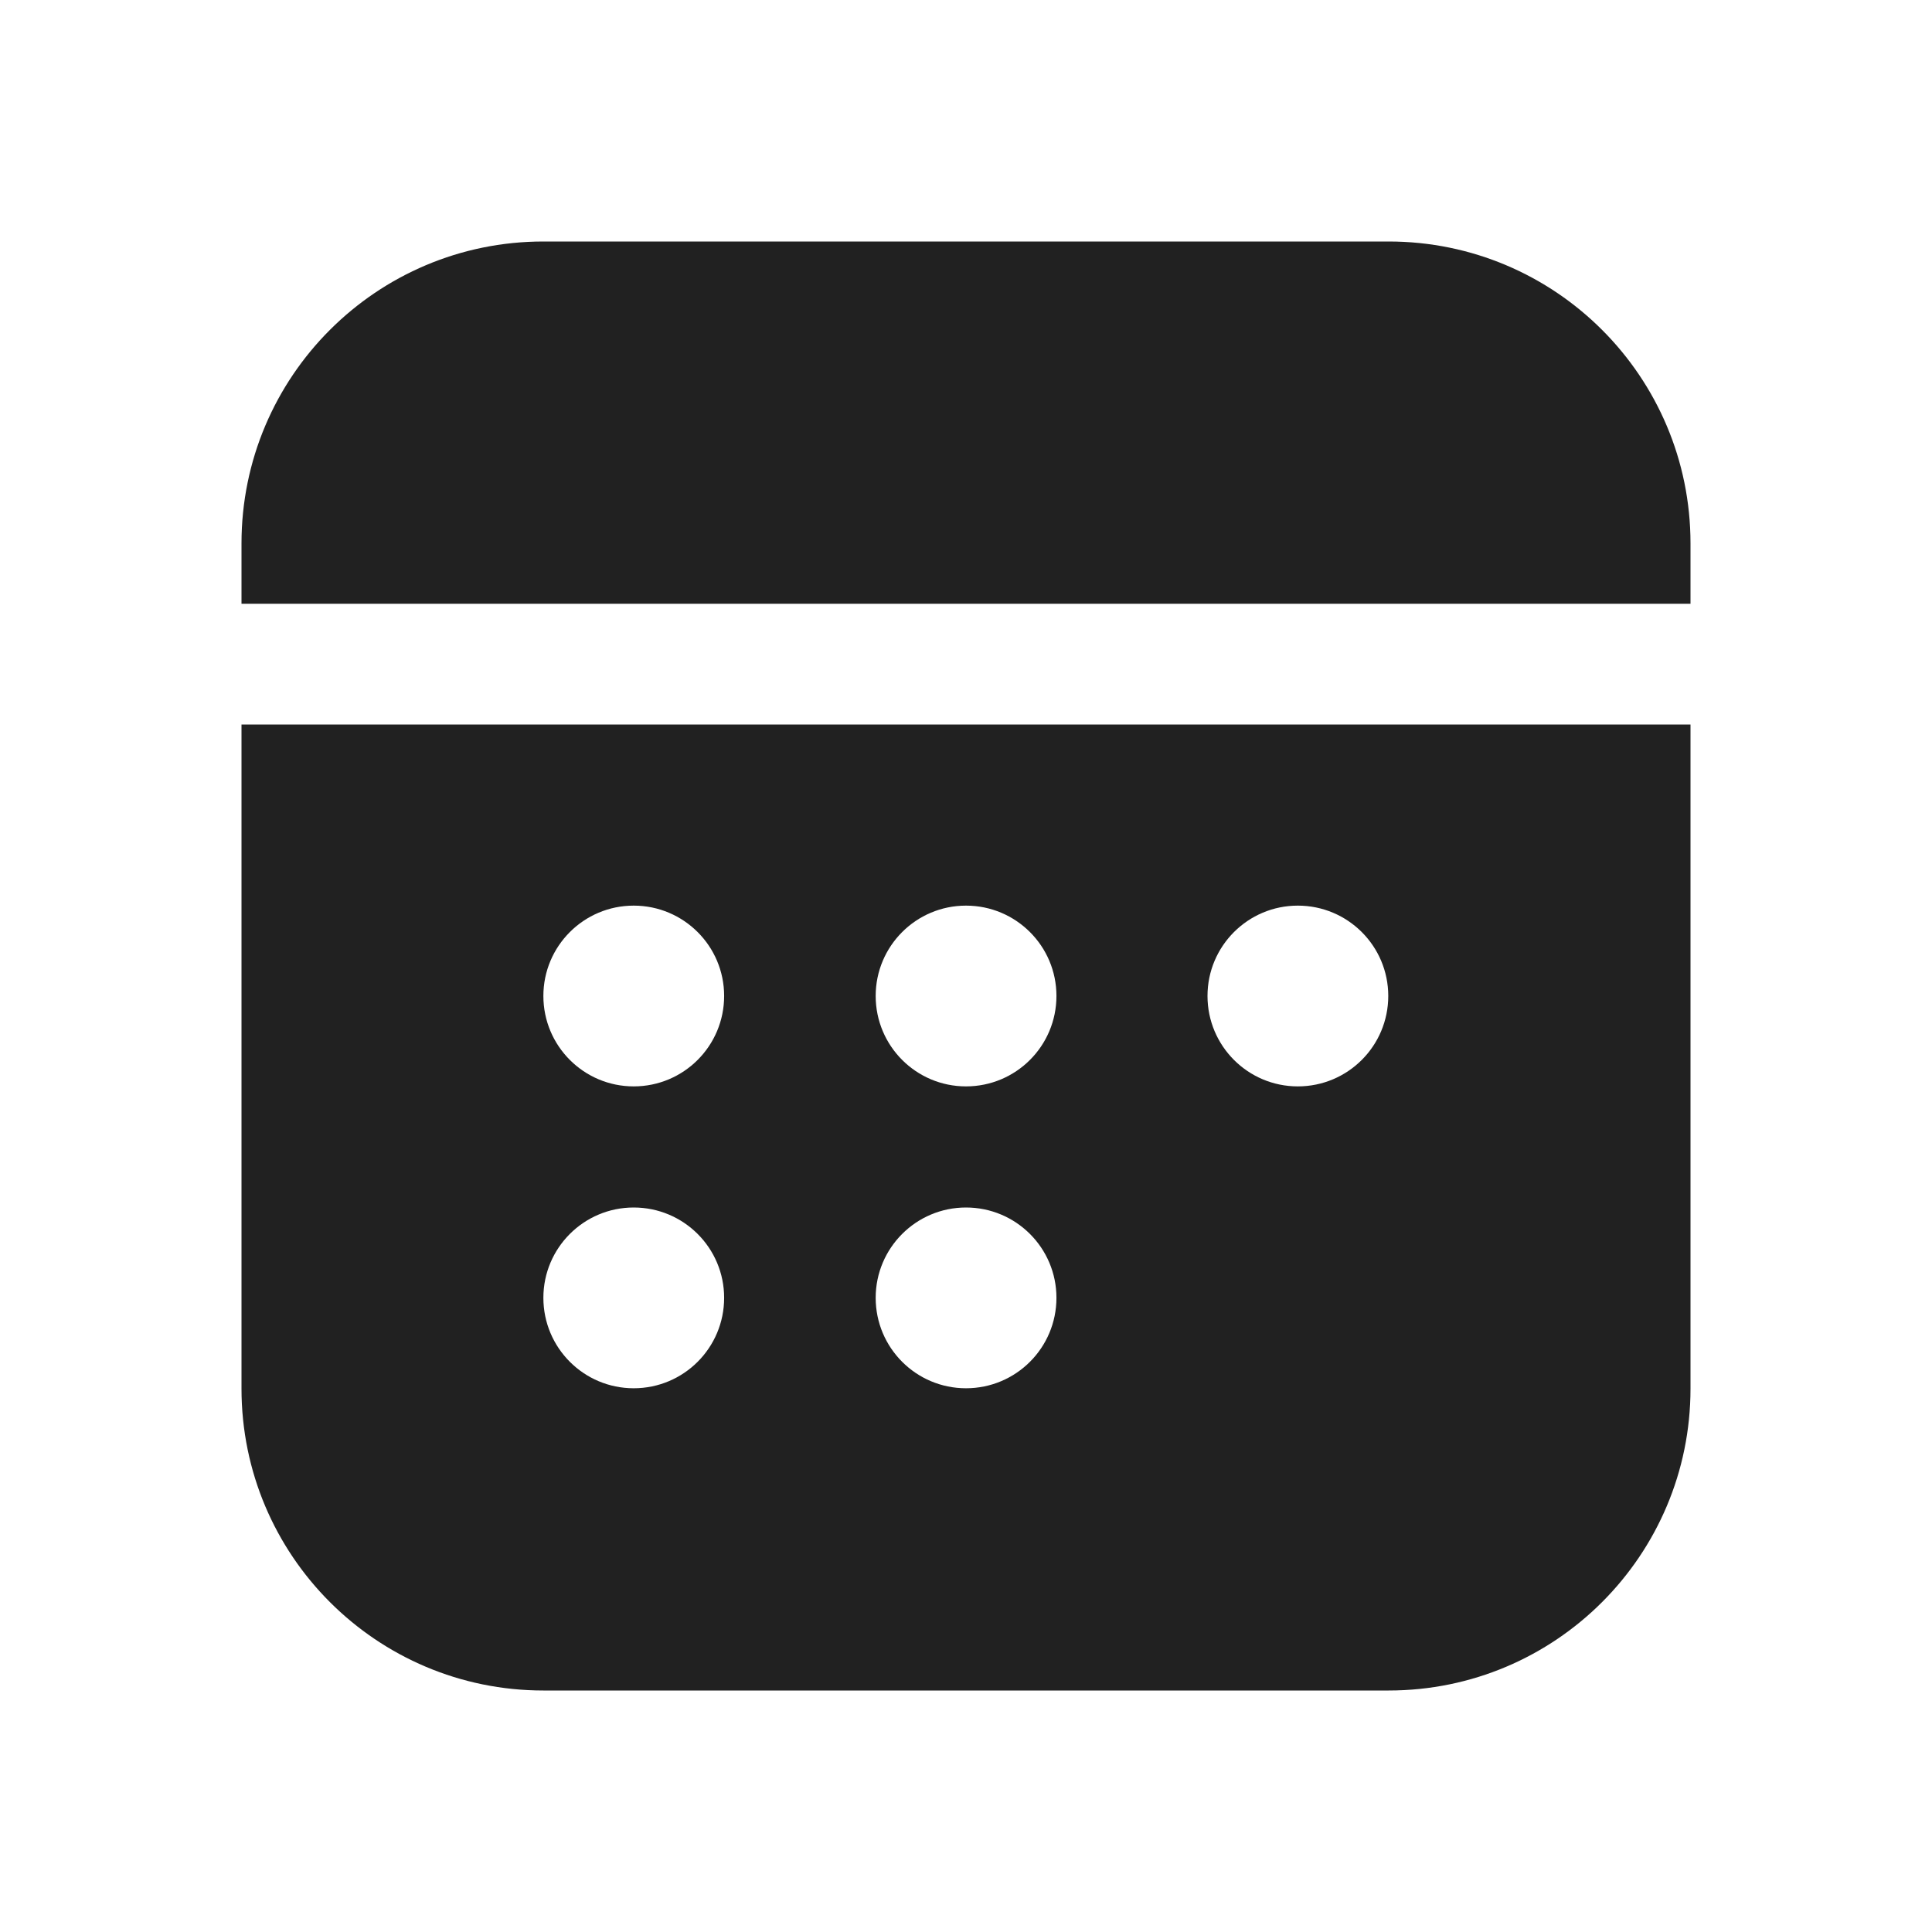
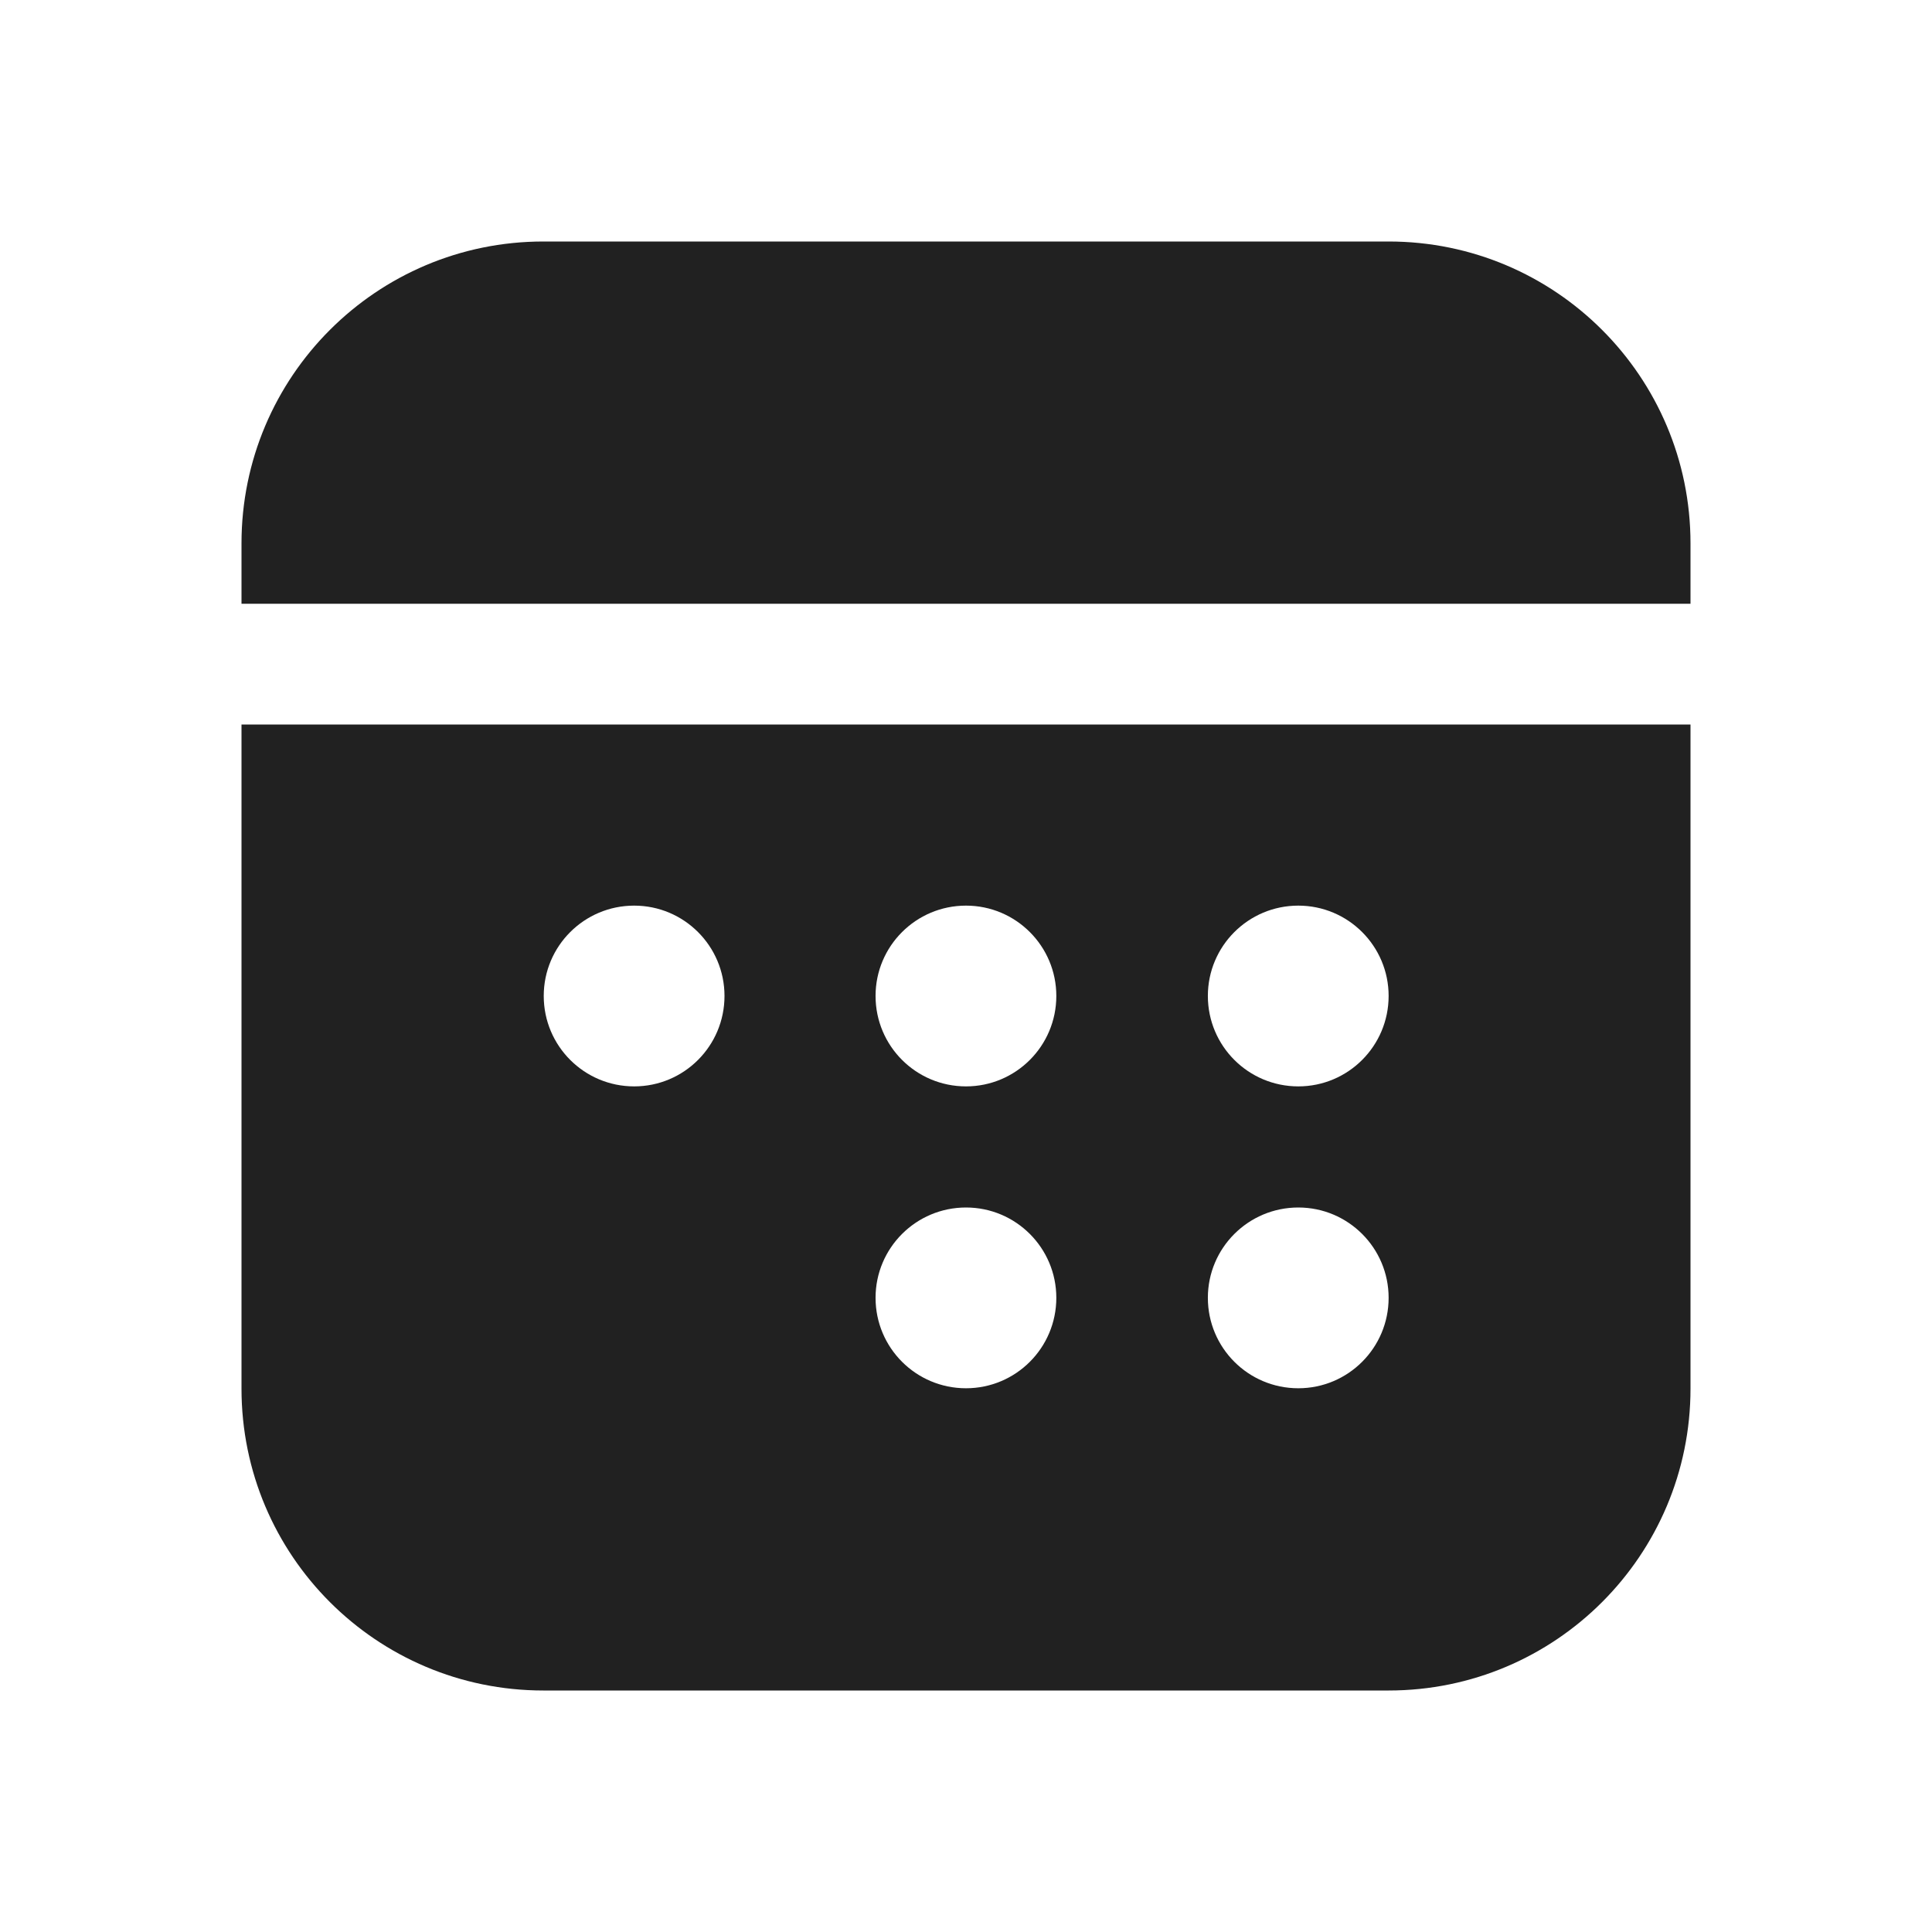
<svg xmlns="http://www.w3.org/2000/svg" width="16" height="16" viewBox="0 0 16 16" fill="none">
-   <path d="M14 11.5V6H2V11.5C2 12.881 3.119 14 4.5 14H11.5C12.881 14 14 12.881 14 11.5ZM5.997 8.248C5.997 8.662 5.662 8.997 5.248 8.997C4.835 8.997 4.5 8.662 4.5 8.248C4.5 7.835 4.835 7.5 5.248 7.5C5.662 7.5 5.997 7.835 5.997 8.248ZM5.997 10.748C5.997 11.162 5.662 11.497 5.248 11.497C4.835 11.497 4.5 11.162 4.5 10.748C4.5 10.335 4.835 10 5.248 10C5.662 10 5.997 10.335 5.997 10.748ZM8.749 8.248C8.749 8.662 8.414 8.997 8 8.997C7.587 8.997 7.252 8.662 7.252 8.248C7.252 7.835 7.587 7.5 8 7.5C8.414 7.5 8.749 7.835 8.749 8.248ZM8.749 10.748C8.749 11.162 8.414 11.497 8 11.497C7.587 11.497 7.252 11.162 7.252 10.748C7.252 10.335 7.587 10 8 10C8.414 10 8.749 10.335 8.749 10.748ZM11.497 8.248C11.497 8.662 11.162 8.997 10.748 8.997C10.335 8.997 10 8.662 10 8.248C10 7.835 10.335 7.5 10.748 7.5C11.162 7.5 11.497 7.835 11.497 8.248ZM14 4.5C14 3.119 12.881 2 11.5 2H4.5C3.119 2 2 3.119 2 4.5V5H14V4.5Z" fill="#212121" />
+   <path d="M2 11.5V6H14V11.5C14 12.881 12.881 14 11.5 14H4.5C3.119 14 2 12.881 2 11.5ZM10.003 8.248C10.003 8.662 10.338 8.997 10.752 8.997C11.165 8.997 11.5 8.662 11.5 8.248C11.5 7.835 11.165 7.5 10.752 7.5C10.338 7.5 10.003 7.835 10.003 8.248ZM10.003 10.748C10.003 11.162 10.338 11.497 10.752 11.497C11.165 11.497 11.5 11.162 11.5 10.748C11.5 10.335 11.165 10 10.752 10C10.338 10 10.003 10.335 10.003 10.748ZM7.251 8.248C7.251 8.662 7.586 8.997 8 8.997C8.413 8.997 8.748 8.662 8.748 8.248C8.748 7.835 8.413 7.5 8 7.5C7.586 7.5 7.251 7.835 7.251 8.248ZM7.251 10.748C7.251 11.162 7.586 11.497 8 11.497C8.413 11.497 8.748 11.162 8.748 10.748C8.748 10.335 8.413 10 8 10C7.586 10 7.251 10.335 7.251 10.748ZM4.503 8.248C4.503 8.662 4.838 8.997 5.252 8.997C5.665 8.997 6 8.662 6 8.248C6 7.835 5.665 7.5 5.252 7.5C4.838 7.5 4.503 7.835 4.503 8.248ZM2 4.5C2 3.119 3.119 2 4.5 2H11.5C12.881 2 14 3.119 14 4.5V5H2V4.5Z" fill="#212121" />
</svg>
